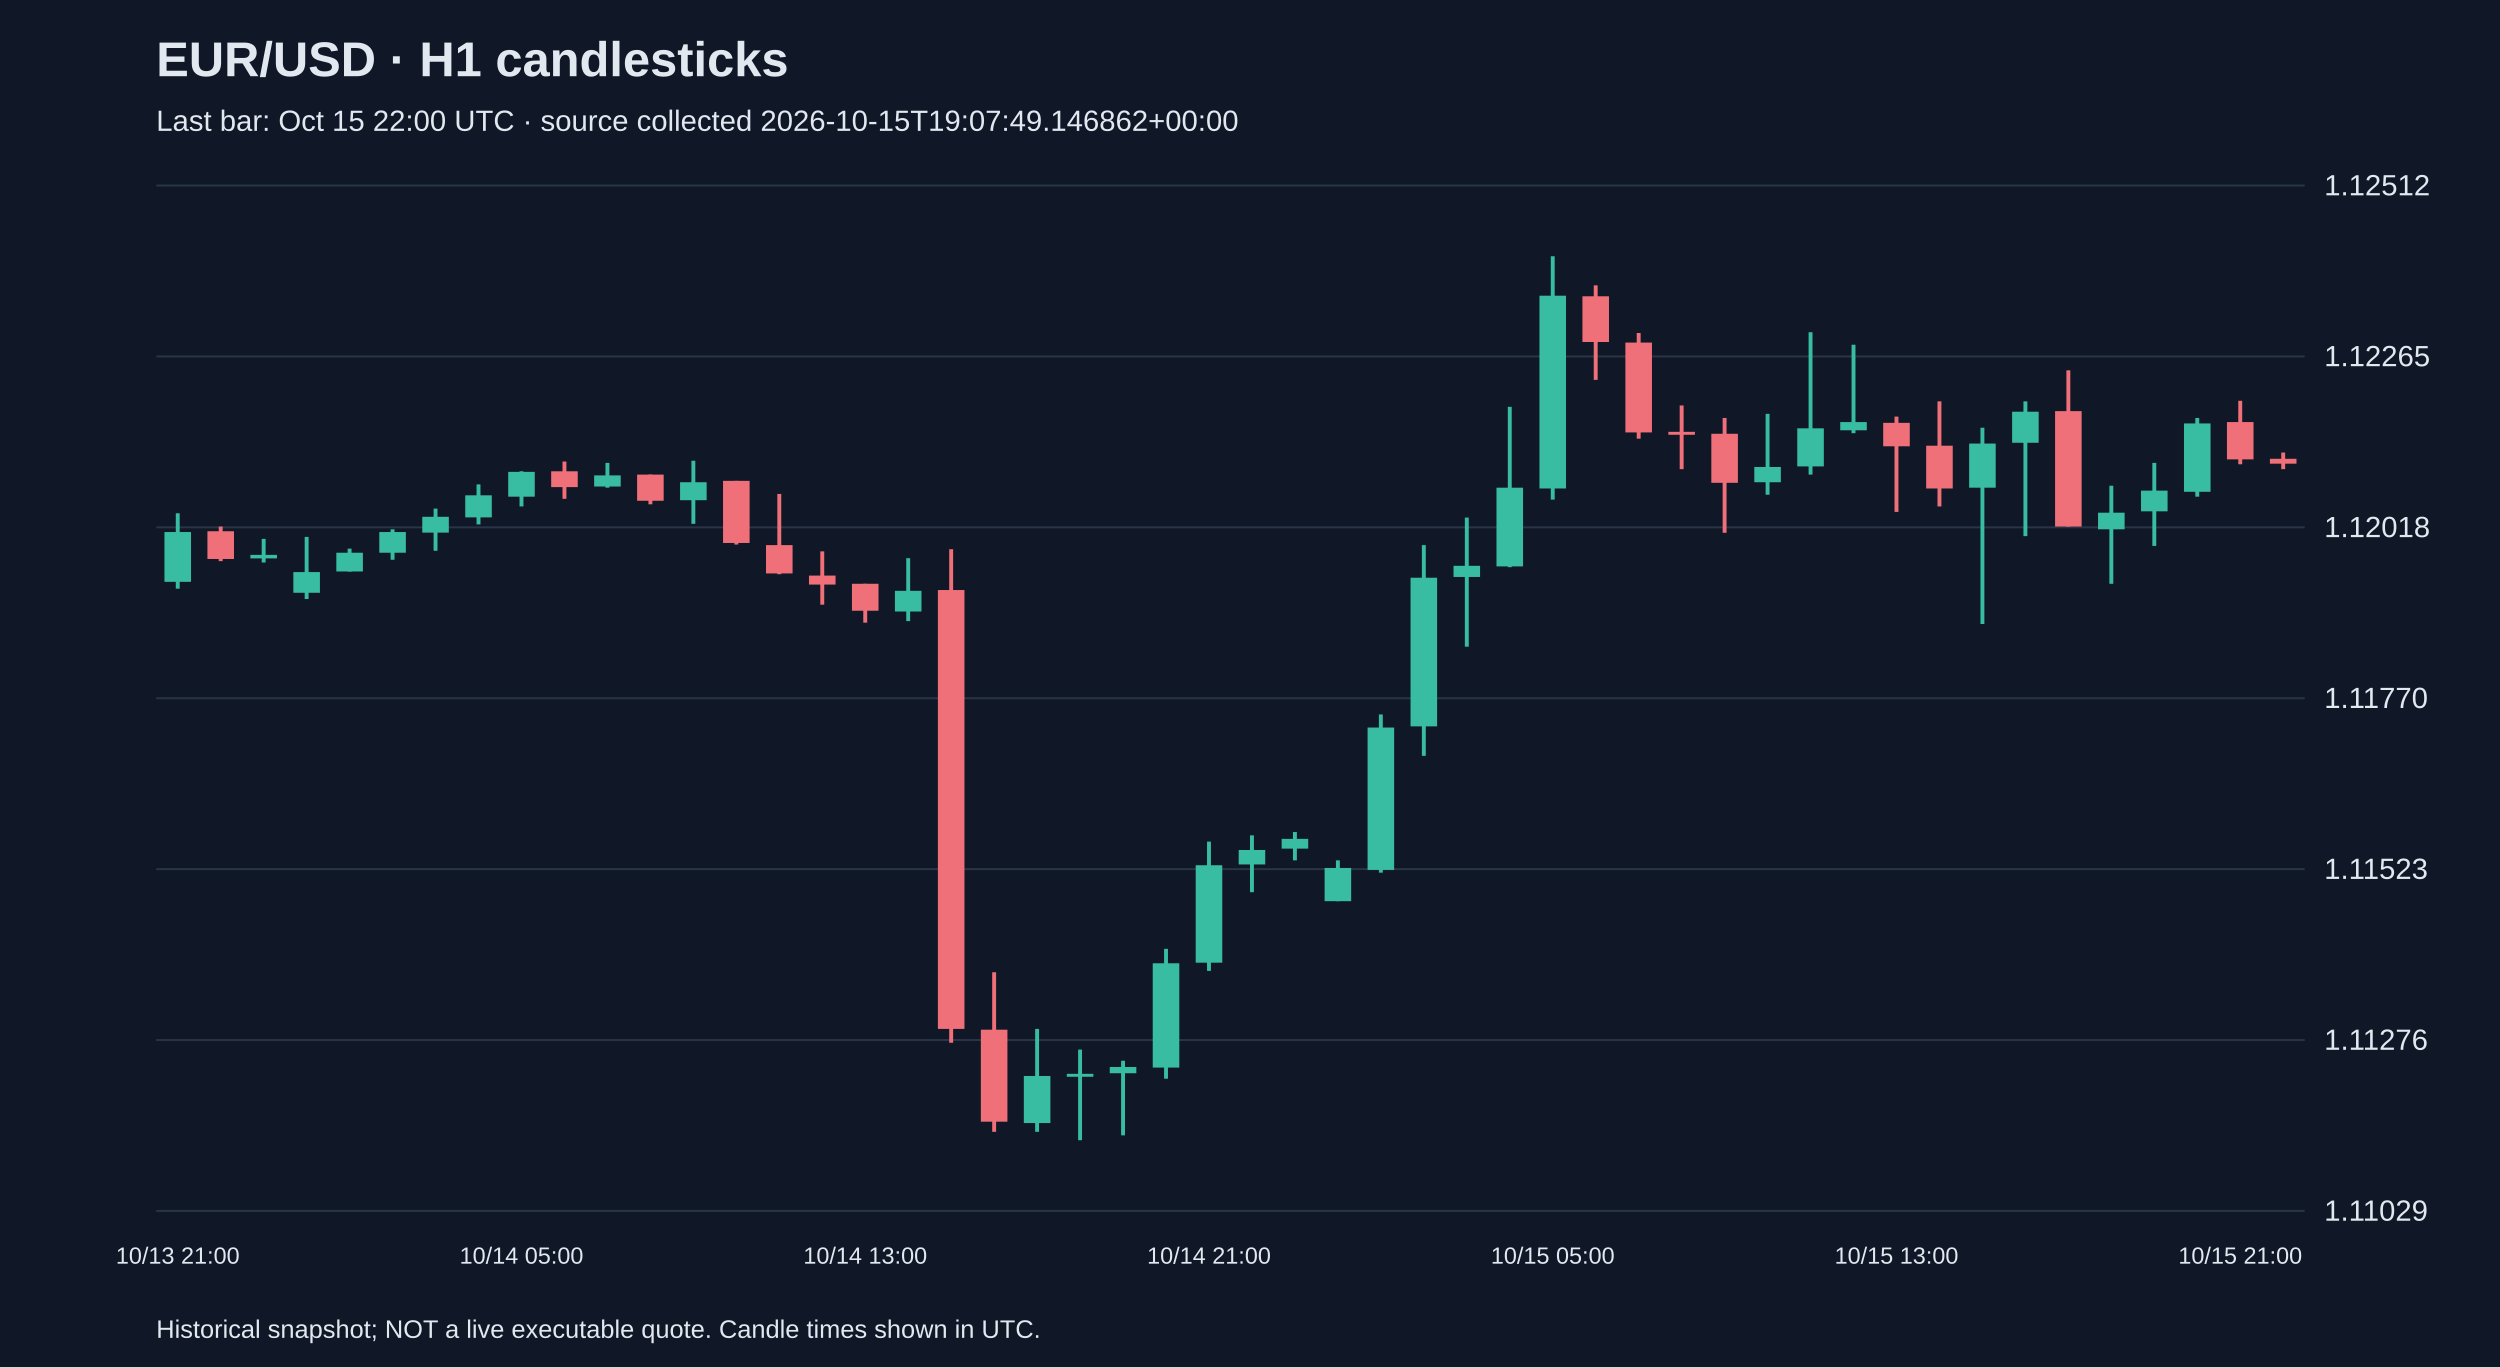
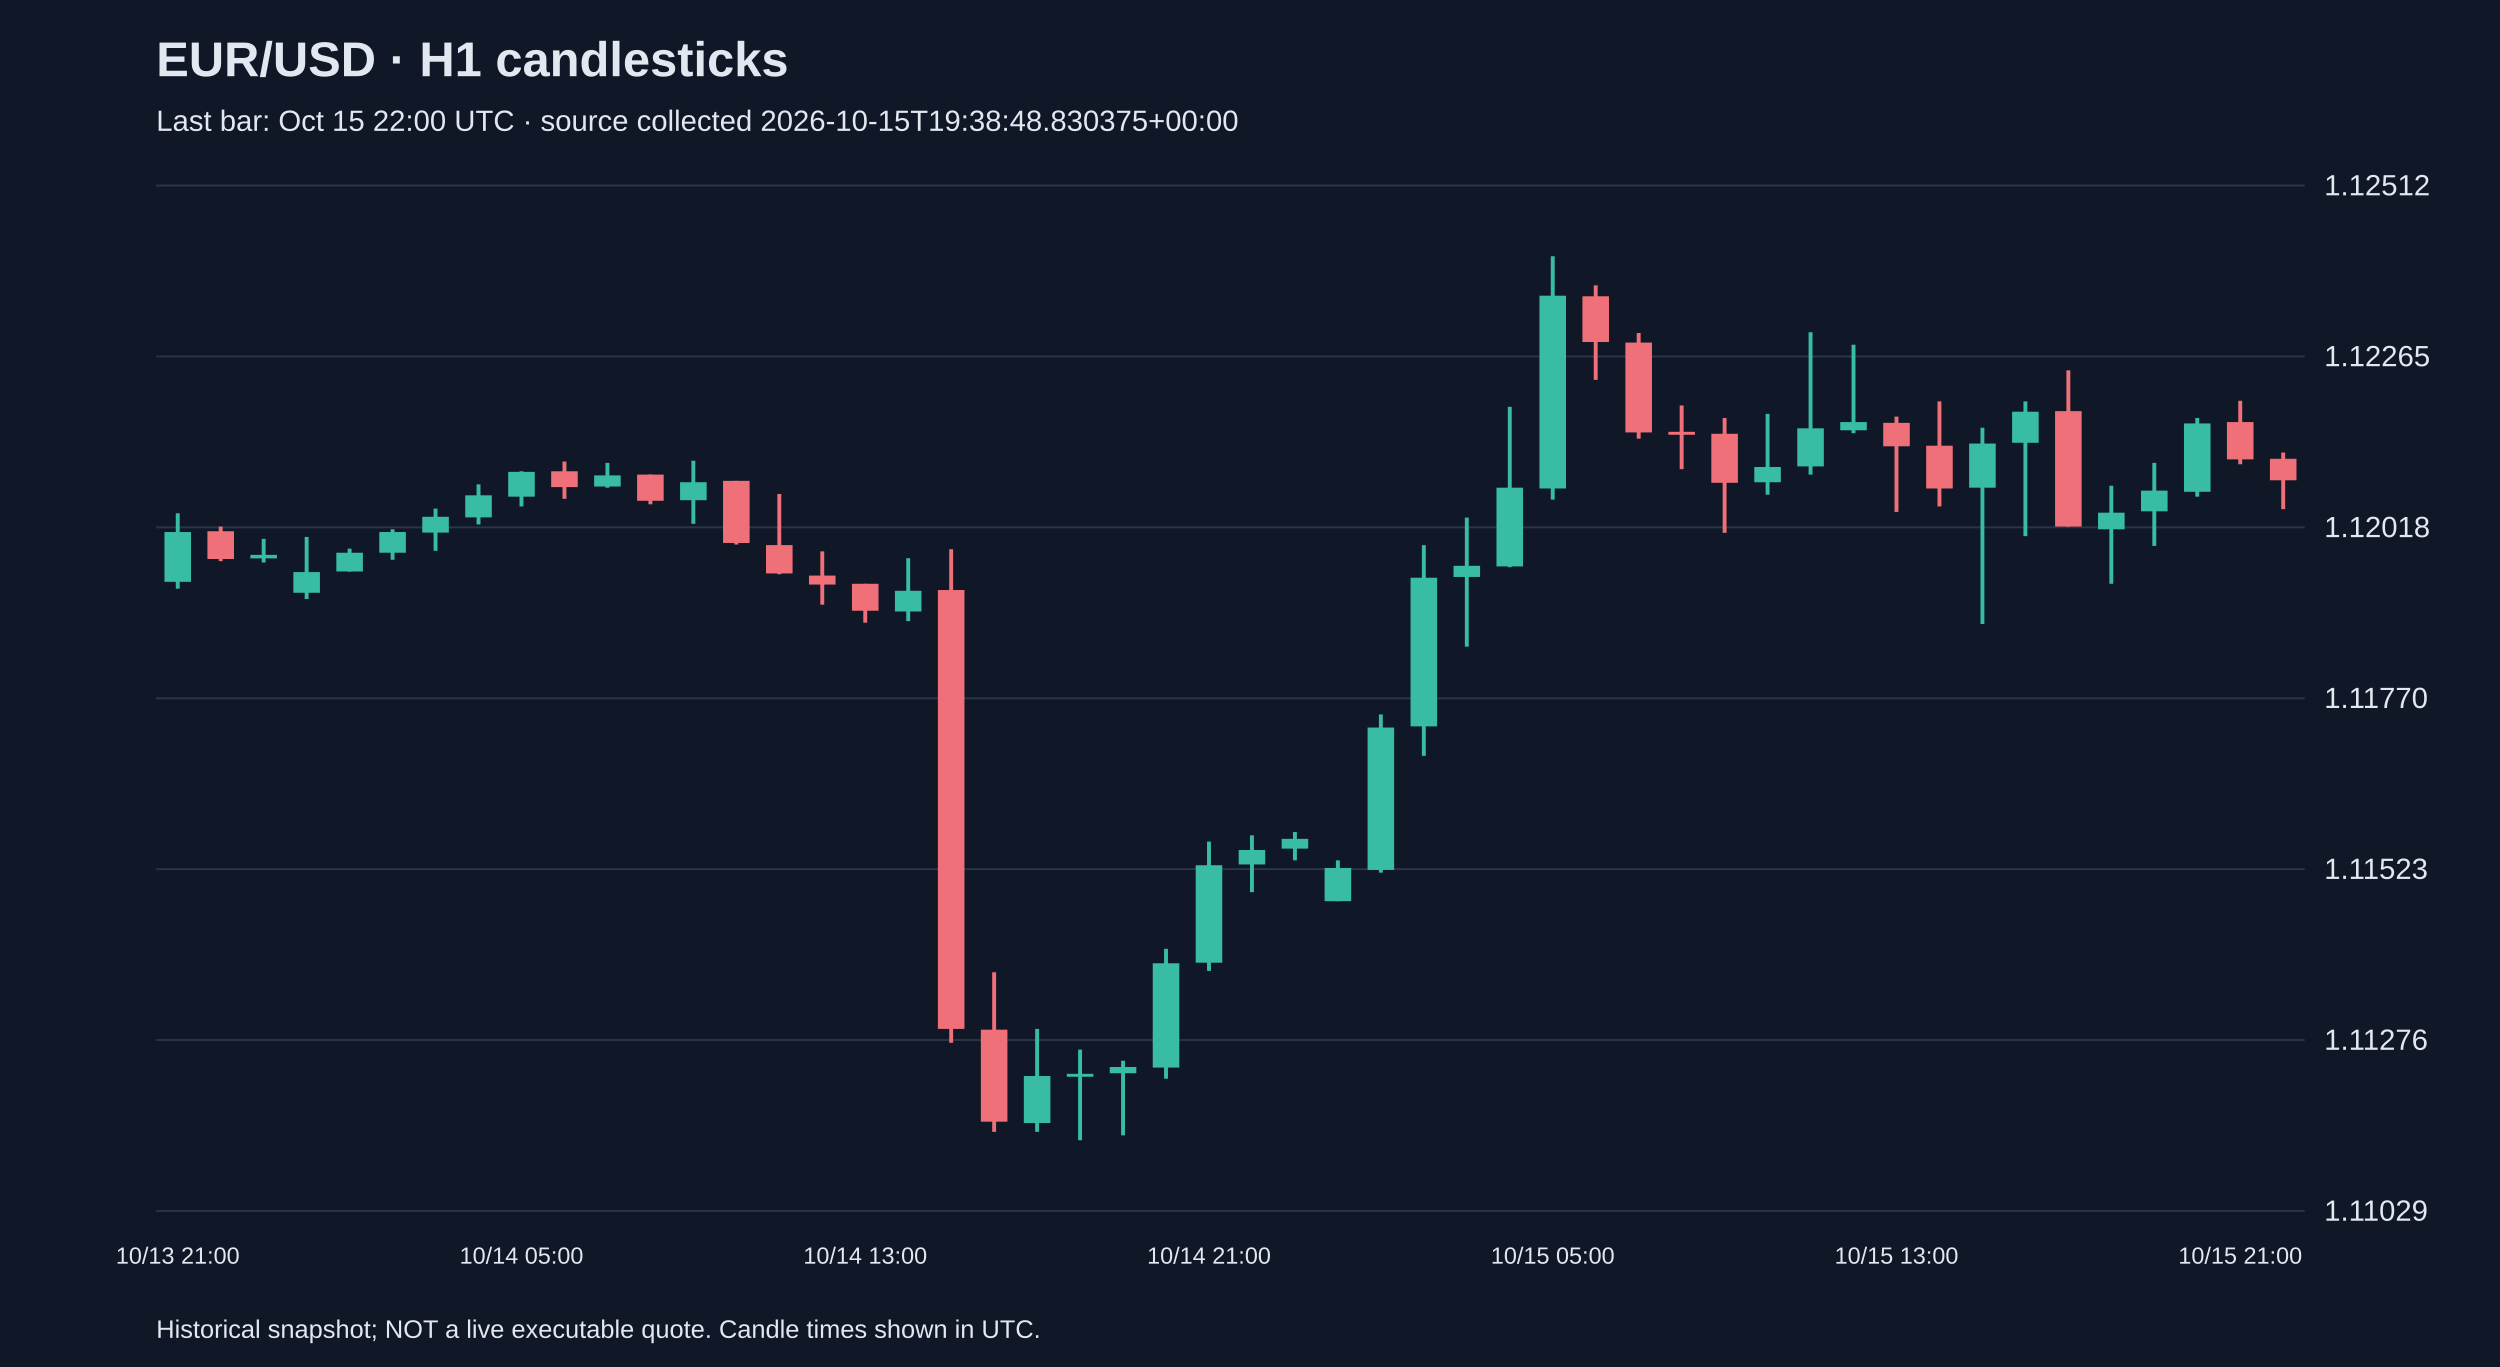
<svg xmlns="http://www.w3.org/2000/svg" viewBox="0 0 1280 700">
  <rect width="100%" height="100%" fill="#101827" />
  <style>text{font-family:Arial,sans-serif;fill:#e2e8f0}</style>
  <text x="80" y="39" font-size="25" font-weight="bold">EUR/USD · H1 candlesticks</text>
-   <text x="80" y="67" font-size="15" fill="#a6b1c5">Last bar: Oct 15 22:00 UTC · source collected 2026-10-15T19:07:49.146862+00:00</text>
+   <text x="80" y="67" font-size="15" fill="#a6b1c5">Last bar: Oct 15 22:00 UTC · source collected 2026-10-15T19:38:48.830375+00:00</text>
  <line x1="80" y1="620.0" x2="1180" y2="620.0" stroke="#283548" />
  <text x="1190" y="625.0" font-size="15">1.11029</text>
  <line x1="80" y1="532.5" x2="1180" y2="532.5" stroke="#283548" />
  <text x="1190" y="537.5" font-size="15">1.11276</text>
  <line x1="80" y1="445.0" x2="1180" y2="445.0" stroke="#283548" />
  <text x="1190" y="450.0" font-size="15">1.11523</text>
  <line x1="80" y1="357.5" x2="1180" y2="357.5" stroke="#283548" />
  <text x="1190" y="362.5" font-size="15">1.11770</text>
  <line x1="80" y1="270.0" x2="1180" y2="270.0" stroke="#283548" />
  <text x="1190" y="275.0" font-size="15">1.12018</text>
  <line x1="80" y1="182.5" x2="1180" y2="182.5" stroke="#283548" />
  <text x="1190" y="187.5" font-size="15">1.12265</text>
  <line x1="80" y1="95.0" x2="1180" y2="95.0" stroke="#283548" />
  <text x="1190" y="100.0" font-size="15">1.12512</text>
  <line x1="91.0" y1="262.8" x2="91.0" y2="301.4" stroke="#38bca2" stroke-width="2" />
  <rect x="84.2" y="272.4" width="13.6" height="25.5" fill="#38bca2" />
  <text x="91.0" y="647" text-anchor="middle" font-size="12">10/13 21:00</text>
  <line x1="113.0" y1="269.6" x2="113.0" y2="287.3" stroke="#f07079" stroke-width="2" />
  <rect x="106.2" y="272.0" width="13.6" height="14.2" fill="#f07079" />
  <line x1="135.0" y1="275.9" x2="135.0" y2="288.0" stroke="#38bca2" stroke-width="2" />
  <rect x="128.2" y="284.1" width="13.6" height="1.8" fill="#38bca2" />
  <line x1="157.0" y1="274.9" x2="157.0" y2="306.7" stroke="#38bca2" stroke-width="2" />
  <rect x="150.2" y="292.9" width="13.6" height="10.6" fill="#38bca2" />
  <line x1="179.0" y1="280.9" x2="179.0" y2="292.6" stroke="#38bca2" stroke-width="2" />
  <rect x="172.2" y="283.0" width="13.6" height="9.6" fill="#38bca2" />
  <line x1="201.0" y1="271.0" x2="201.0" y2="286.6" stroke="#38bca2" stroke-width="2" />
  <rect x="194.2" y="272.4" width="13.6" height="10.6" fill="#38bca2" />
  <line x1="223.0" y1="260.4" x2="223.0" y2="282.0" stroke="#38bca2" stroke-width="2" />
  <rect x="216.2" y="264.6" width="13.6" height="8.1" fill="#38bca2" />
  <line x1="245.0" y1="248.0" x2="245.0" y2="268.5" stroke="#38bca2" stroke-width="2" />
  <rect x="238.2" y="253.6" width="13.6" height="11.3" fill="#38bca2" />
  <line x1="267.0" y1="241.3" x2="267.0" y2="259.3" stroke="#38bca2" stroke-width="2" />
  <rect x="260.2" y="241.6" width="13.6" height="12.7" fill="#38bca2" />
  <text x="267.0" y="647" text-anchor="middle" font-size="12">10/14 05:00</text>
  <line x1="289.0" y1="236.3" x2="289.0" y2="255.4" stroke="#f07079" stroke-width="2" />
  <rect x="282.2" y="241.3" width="13.6" height="8.1" fill="#f07079" />
  <line x1="311.0" y1="237.0" x2="311.0" y2="249.7" stroke="#38bca2" stroke-width="2" />
  <rect x="304.2" y="243.4" width="13.6" height="5.7" fill="#38bca2" />
  <line x1="333.0" y1="243.0" x2="333.0" y2="258.2" stroke="#f07079" stroke-width="2" />
  <rect x="326.2" y="243.0" width="13.6" height="13.4" fill="#f07079" />
  <line x1="355.0" y1="235.9" x2="355.0" y2="268.2" stroke="#38bca2" stroke-width="2" />
  <rect x="348.2" y="246.9" width="13.6" height="9.2" fill="#38bca2" />
  <line x1="377.0" y1="246.2" x2="377.0" y2="278.8" stroke="#f07079" stroke-width="2" />
  <rect x="370.2" y="246.2" width="13.6" height="31.8" fill="#f07079" />
  <line x1="399.0" y1="252.9" x2="399.0" y2="294.0" stroke="#f07079" stroke-width="2" />
  <rect x="392.2" y="279.1" width="13.6" height="14.5" fill="#f07079" />
  <line x1="421.0" y1="282.3" x2="421.0" y2="309.6" stroke="#f07079" stroke-width="2" />
  <rect x="414.2" y="294.7" width="13.6" height="4.6" fill="#f07079" />
  <line x1="443.0" y1="298.9" x2="443.0" y2="318.8" stroke="#f07079" stroke-width="2" />
  <rect x="436.2" y="298.9" width="13.6" height="13.8" fill="#f07079" />
  <text x="443.0" y="647" text-anchor="middle" font-size="12">10/14 13:00</text>
  <line x1="465.0" y1="285.8" x2="465.0" y2="318.0" stroke="#38bca2" stroke-width="2" />
  <rect x="458.2" y="302.5" width="13.6" height="10.6" fill="#38bca2" />
  <line x1="487.0" y1="281.2" x2="487.0" y2="533.9" stroke="#f07079" stroke-width="2" />
  <rect x="480.2" y="302.1" width="13.6" height="224.7" fill="#f07079" />
  <line x1="509.0" y1="497.8" x2="509.0" y2="579.5" stroke="#f07079" stroke-width="2" />
  <rect x="502.2" y="527.2" width="13.6" height="47.1" fill="#f07079" />
  <line x1="531.0" y1="526.8" x2="531.0" y2="579.5" stroke="#38bca2" stroke-width="2" />
  <rect x="524.2" y="550.9" width="13.6" height="24.1" fill="#38bca2" />
  <line x1="553.0" y1="537.4" x2="553.0" y2="583.8" stroke="#38bca2" stroke-width="2" />
  <rect x="546.2" y="549.8" width="13.6" height="1.5" fill="#38bca2" />
  <line x1="575.0" y1="543.1" x2="575.0" y2="581.3" stroke="#38bca2" stroke-width="2" />
  <rect x="568.2" y="546.3" width="13.6" height="3.2" fill="#38bca2" />
  <line x1="597.0" y1="485.8" x2="597.0" y2="552.3" stroke="#38bca2" stroke-width="2" />
  <rect x="590.2" y="493.2" width="13.6" height="53.4" fill="#38bca2" />
  <line x1="619.0" y1="430.9" x2="619.0" y2="497.1" stroke="#38bca2" stroke-width="2" />
  <rect x="612.2" y="443.0" width="13.6" height="49.9" fill="#38bca2" />
  <text x="619.0" y="647" text-anchor="middle" font-size="12">10/14 21:00</text>
  <line x1="641.0" y1="427.7" x2="641.0" y2="456.8" stroke="#38bca2" stroke-width="2" />
  <rect x="634.2" y="435.2" width="13.6" height="7.4" fill="#38bca2" />
  <line x1="663.0" y1="426.0" x2="663.0" y2="440.5" stroke="#38bca2" stroke-width="2" />
  <rect x="656.2" y="429.5" width="13.6" height="5.0" fill="#38bca2" />
  <line x1="685.0" y1="440.5" x2="685.0" y2="461.4" stroke="#38bca2" stroke-width="2" />
  <rect x="678.2" y="444.4" width="13.6" height="17.0" fill="#38bca2" />
  <line x1="707.0" y1="365.8" x2="707.0" y2="446.8" stroke="#38bca2" stroke-width="2" />
  <rect x="700.2" y="372.5" width="13.6" height="72.9" fill="#38bca2" />
  <line x1="729.0" y1="279.1" x2="729.0" y2="387.0" stroke="#38bca2" stroke-width="2" />
  <rect x="722.2" y="295.8" width="13.6" height="76.1" fill="#38bca2" />
  <line x1="751.0" y1="265.0" x2="751.0" y2="331.1" stroke="#38bca2" stroke-width="2" />
  <rect x="744.2" y="289.7" width="13.6" height="5.7" fill="#38bca2" />
  <line x1="773.0" y1="208.3" x2="773.0" y2="290.4" stroke="#38bca2" stroke-width="2" />
  <rect x="766.2" y="249.7" width="13.6" height="40.3" fill="#38bca2" />
  <line x1="795.0" y1="131.2" x2="795.0" y2="255.8" stroke="#38bca2" stroke-width="2" />
  <rect x="788.2" y="151.4" width="13.6" height="98.7" fill="#38bca2" />
  <text x="795.0" y="647" text-anchor="middle" font-size="12">10/15 05:00</text>
  <line x1="817.0" y1="146.1" x2="817.0" y2="194.5" stroke="#f07079" stroke-width="2" />
  <rect x="810.2" y="151.7" width="13.6" height="23.4" fill="#f07079" />
  <line x1="839.0" y1="170.5" x2="839.0" y2="224.6" stroke="#f07079" stroke-width="2" />
  <rect x="832.2" y="175.4" width="13.6" height="46.0" fill="#f07079" />
  <line x1="861.0" y1="207.6" x2="861.0" y2="240.2" stroke="#f07079" stroke-width="2" />
  <rect x="854.2" y="221.1" width="13.6" height="1.5" fill="#f07079" />
  <line x1="883.0" y1="214.0" x2="883.0" y2="272.8" stroke="#f07079" stroke-width="2" />
  <rect x="876.2" y="222.1" width="13.6" height="25.1" fill="#f07079" />
  <line x1="905.0" y1="211.9" x2="905.0" y2="253.3" stroke="#38bca2" stroke-width="2" />
  <rect x="898.2" y="239.1" width="13.6" height="7.8" fill="#38bca2" />
  <line x1="927.0" y1="170.1" x2="927.0" y2="243.0" stroke="#38bca2" stroke-width="2" />
  <rect x="920.2" y="219.3" width="13.6" height="19.5" fill="#38bca2" />
  <line x1="949.0" y1="176.5" x2="949.0" y2="221.8" stroke="#38bca2" stroke-width="2" />
  <rect x="942.2" y="216.1" width="13.6" height="4.2" fill="#38bca2" />
  <line x1="971.0" y1="213.3" x2="971.0" y2="262.1" stroke="#f07079" stroke-width="2" />
  <rect x="964.2" y="216.5" width="13.6" height="12.0" fill="#f07079" />
  <text x="971.0" y="647" text-anchor="middle" font-size="12">10/15 13:00</text>
  <line x1="993.0" y1="205.5" x2="993.0" y2="259.3" stroke="#f07079" stroke-width="2" />
  <rect x="986.2" y="228.2" width="13.6" height="21.9" fill="#f07079" />
  <line x1="1015.0" y1="219.0" x2="1015.0" y2="319.5" stroke="#38bca2" stroke-width="2" />
  <rect x="1008.2" y="227.1" width="13.6" height="22.6" fill="#38bca2" />
  <line x1="1037.0" y1="205.5" x2="1037.0" y2="274.5" stroke="#38bca2" stroke-width="2" />
  <rect x="1030.2" y="210.8" width="13.6" height="15.9" fill="#38bca2" />
  <line x1="1059.0" y1="189.6" x2="1059.0" y2="269.6" stroke="#f07079" stroke-width="2" />
  <rect x="1052.2" y="210.5" width="13.6" height="59.1" fill="#f07079" />
  <line x1="1081.0" y1="248.7" x2="1081.0" y2="298.9" stroke="#38bca2" stroke-width="2" />
  <rect x="1074.2" y="262.5" width="13.6" height="8.5" fill="#38bca2" />
  <line x1="1103.0" y1="237.0" x2="1103.0" y2="279.5" stroke="#38bca2" stroke-width="2" />
  <rect x="1096.2" y="251.2" width="13.6" height="10.6" fill="#38bca2" />
  <line x1="1125.0" y1="214.0" x2="1125.0" y2="254.3" stroke="#38bca2" stroke-width="2" />
  <rect x="1118.2" y="216.8" width="13.6" height="35.0" fill="#38bca2" />
  <line x1="1147.0" y1="205.2" x2="1147.0" y2="237.7" stroke="#f07079" stroke-width="2" />
  <rect x="1140.2" y="216.1" width="13.6" height="19.1" fill="#f07079" />
  <text x="1147.0" y="647" text-anchor="middle" font-size="12">10/15 21:00</text>
-   <line x1="1169.0" y1="231.7" x2="1169.0" y2="240.2" stroke="#f07079" stroke-width="2" />
-   <rect x="1162.2" y="234.9" width="13.6" height="2.5" fill="#f07079" />
+   <line x1="1169.0" y1="231.7" x2="1169.0" y2="260.7" stroke="#f07079" stroke-width="2" />
+   <rect x="1162.2" y="234.9" width="13.6" height="11.0" fill="#f07079" />
  <text x="80" y="685" font-size="13">Historical snapshot; NOT a live executable quote. Candle times shown in UTC.</text>
</svg>
